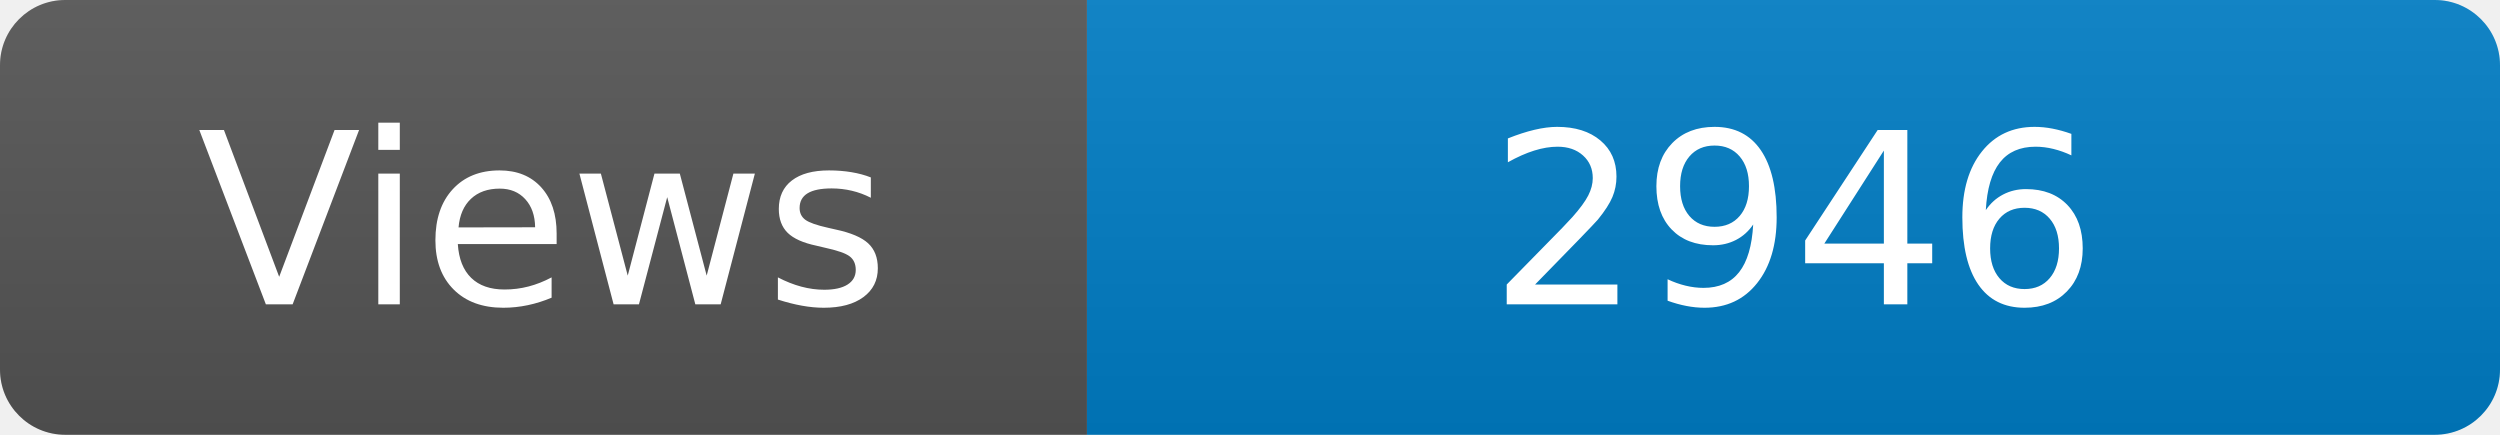
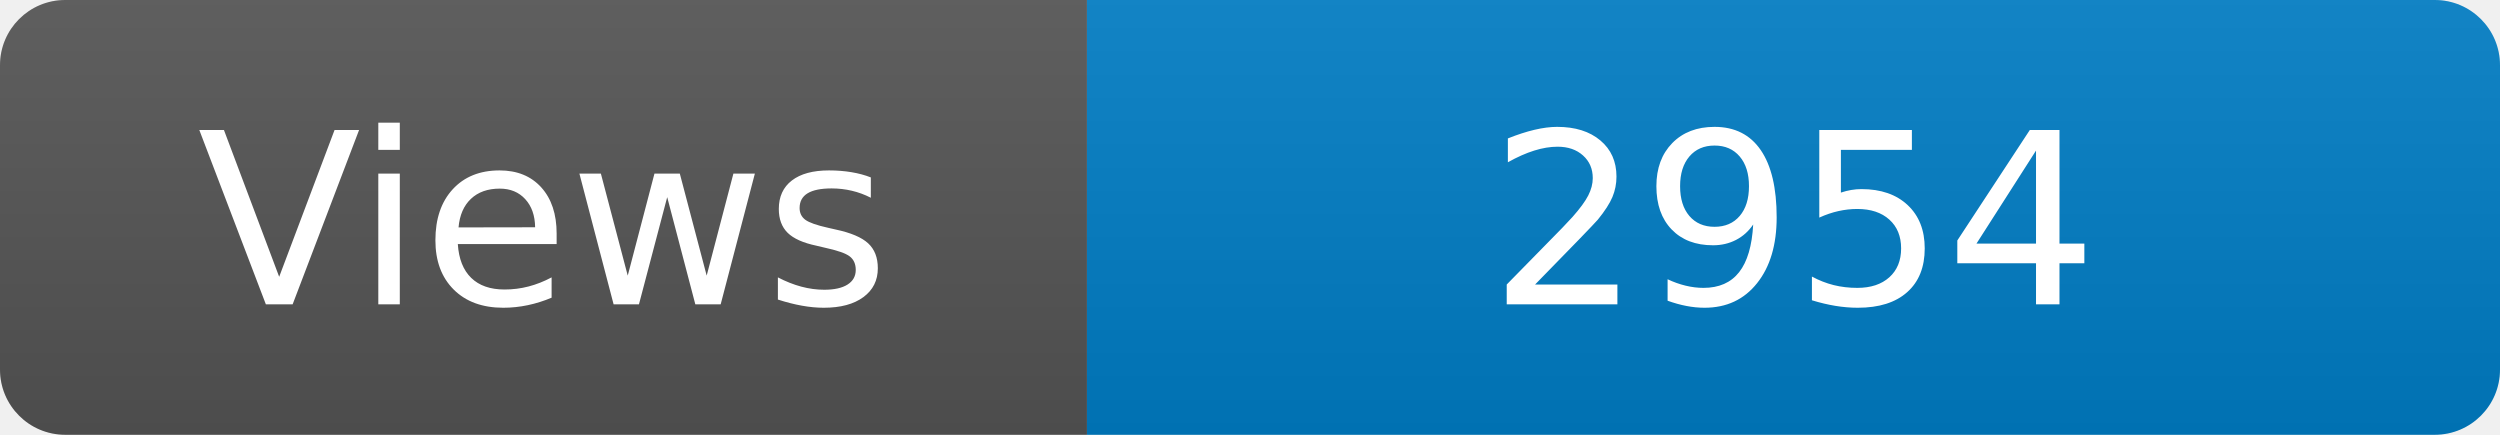
<svg xmlns="http://www.w3.org/2000/svg" width="115" height="20" role="img" aria-label="Maintained?: yes">
  <linearGradient id="s" x2="0" y2="100%">
    <stop offset="0" stop-color="#bbb" stop-opacity=".1" />
    <stop offset="1" stop-opacity=".1" />
  </linearGradient>
  <clipPath id="r">
    <rect width="115" height="20" rx="3" fill="#fff" />
  </clipPath>
  <g clip-path="url(#r)">
    <rect width="50" height="20" fill="#555" />
    <rect x="50" width="160" height="20" fill="#007ec6" />
    <rect width="115" height="20" fill="url(#s)" />
  </g>
  <g fill="#fff" text-anchor="middle" font-family="Verdana,Geneva,DejaVu Sans,sans-serif" font-size="110">
    <text x="250" y="140" transform="scale(.1)" fill="#fff">Views</text>
-     <text x="825" y="140" transform="scale(.1)" fill="#fff">2946</text>
+     <text x="825" y="140" transform="scale(.1)" fill="#fff">2954</text>
  </g>
</svg>
